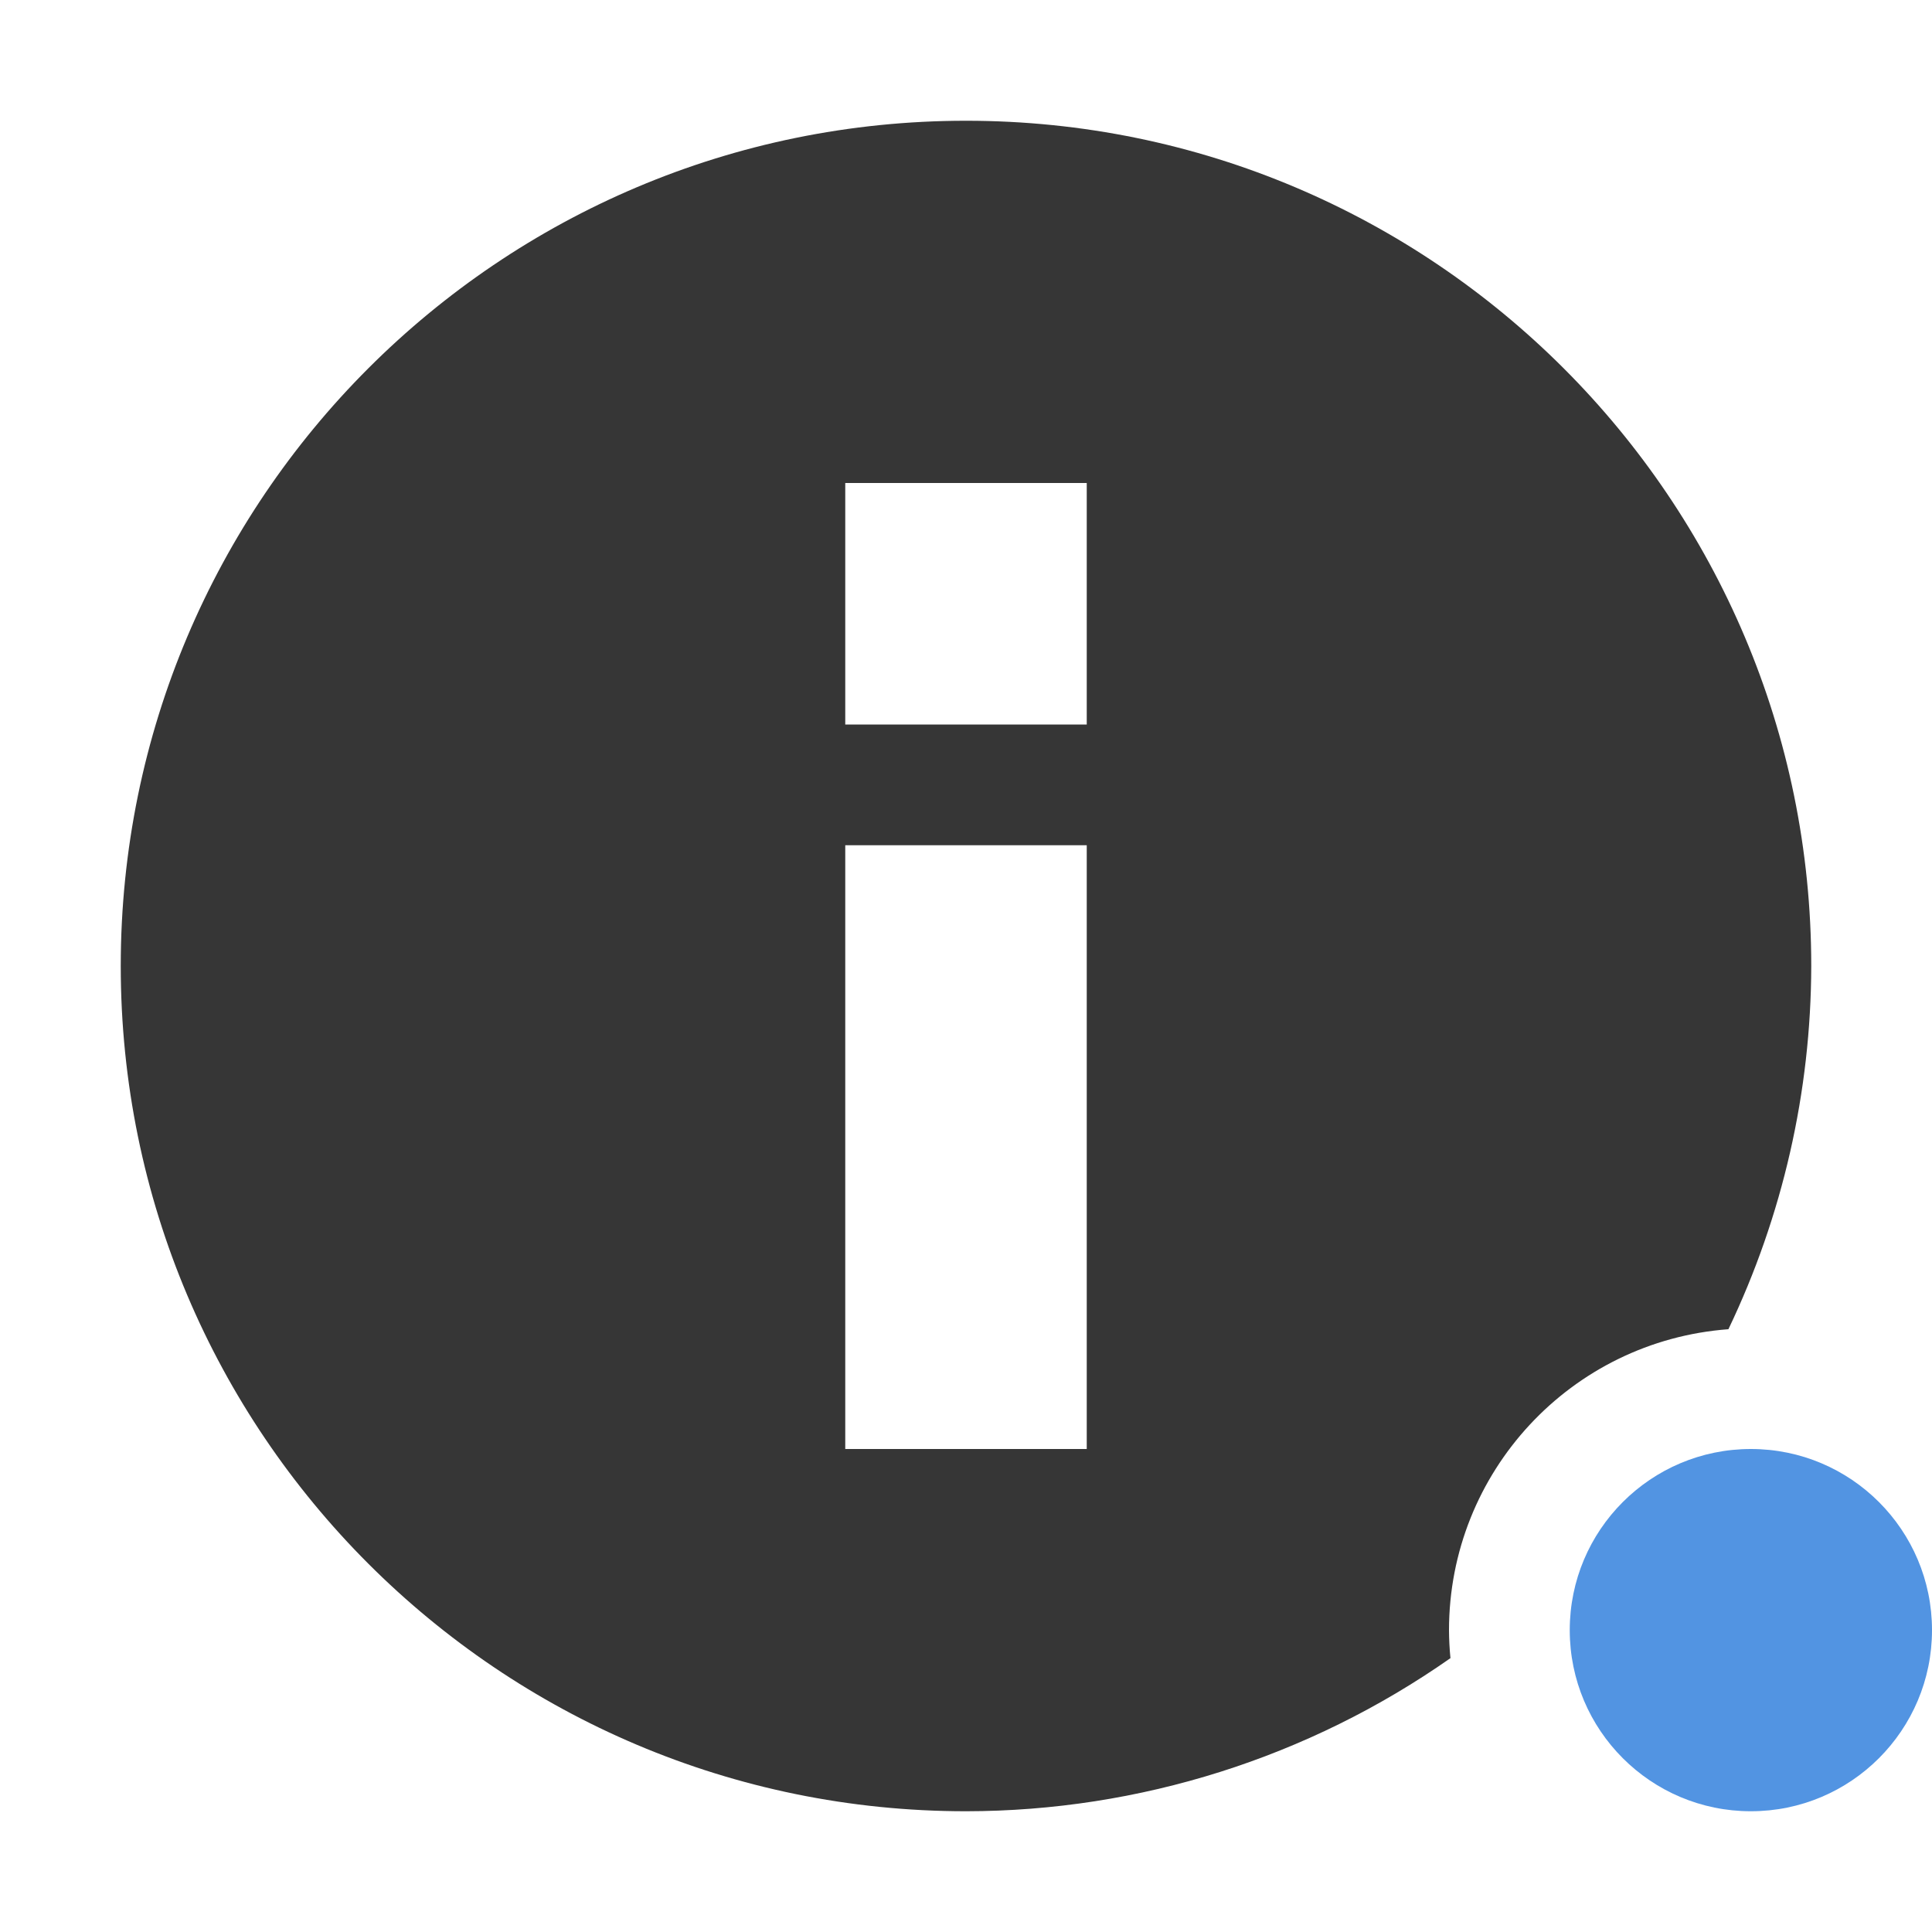
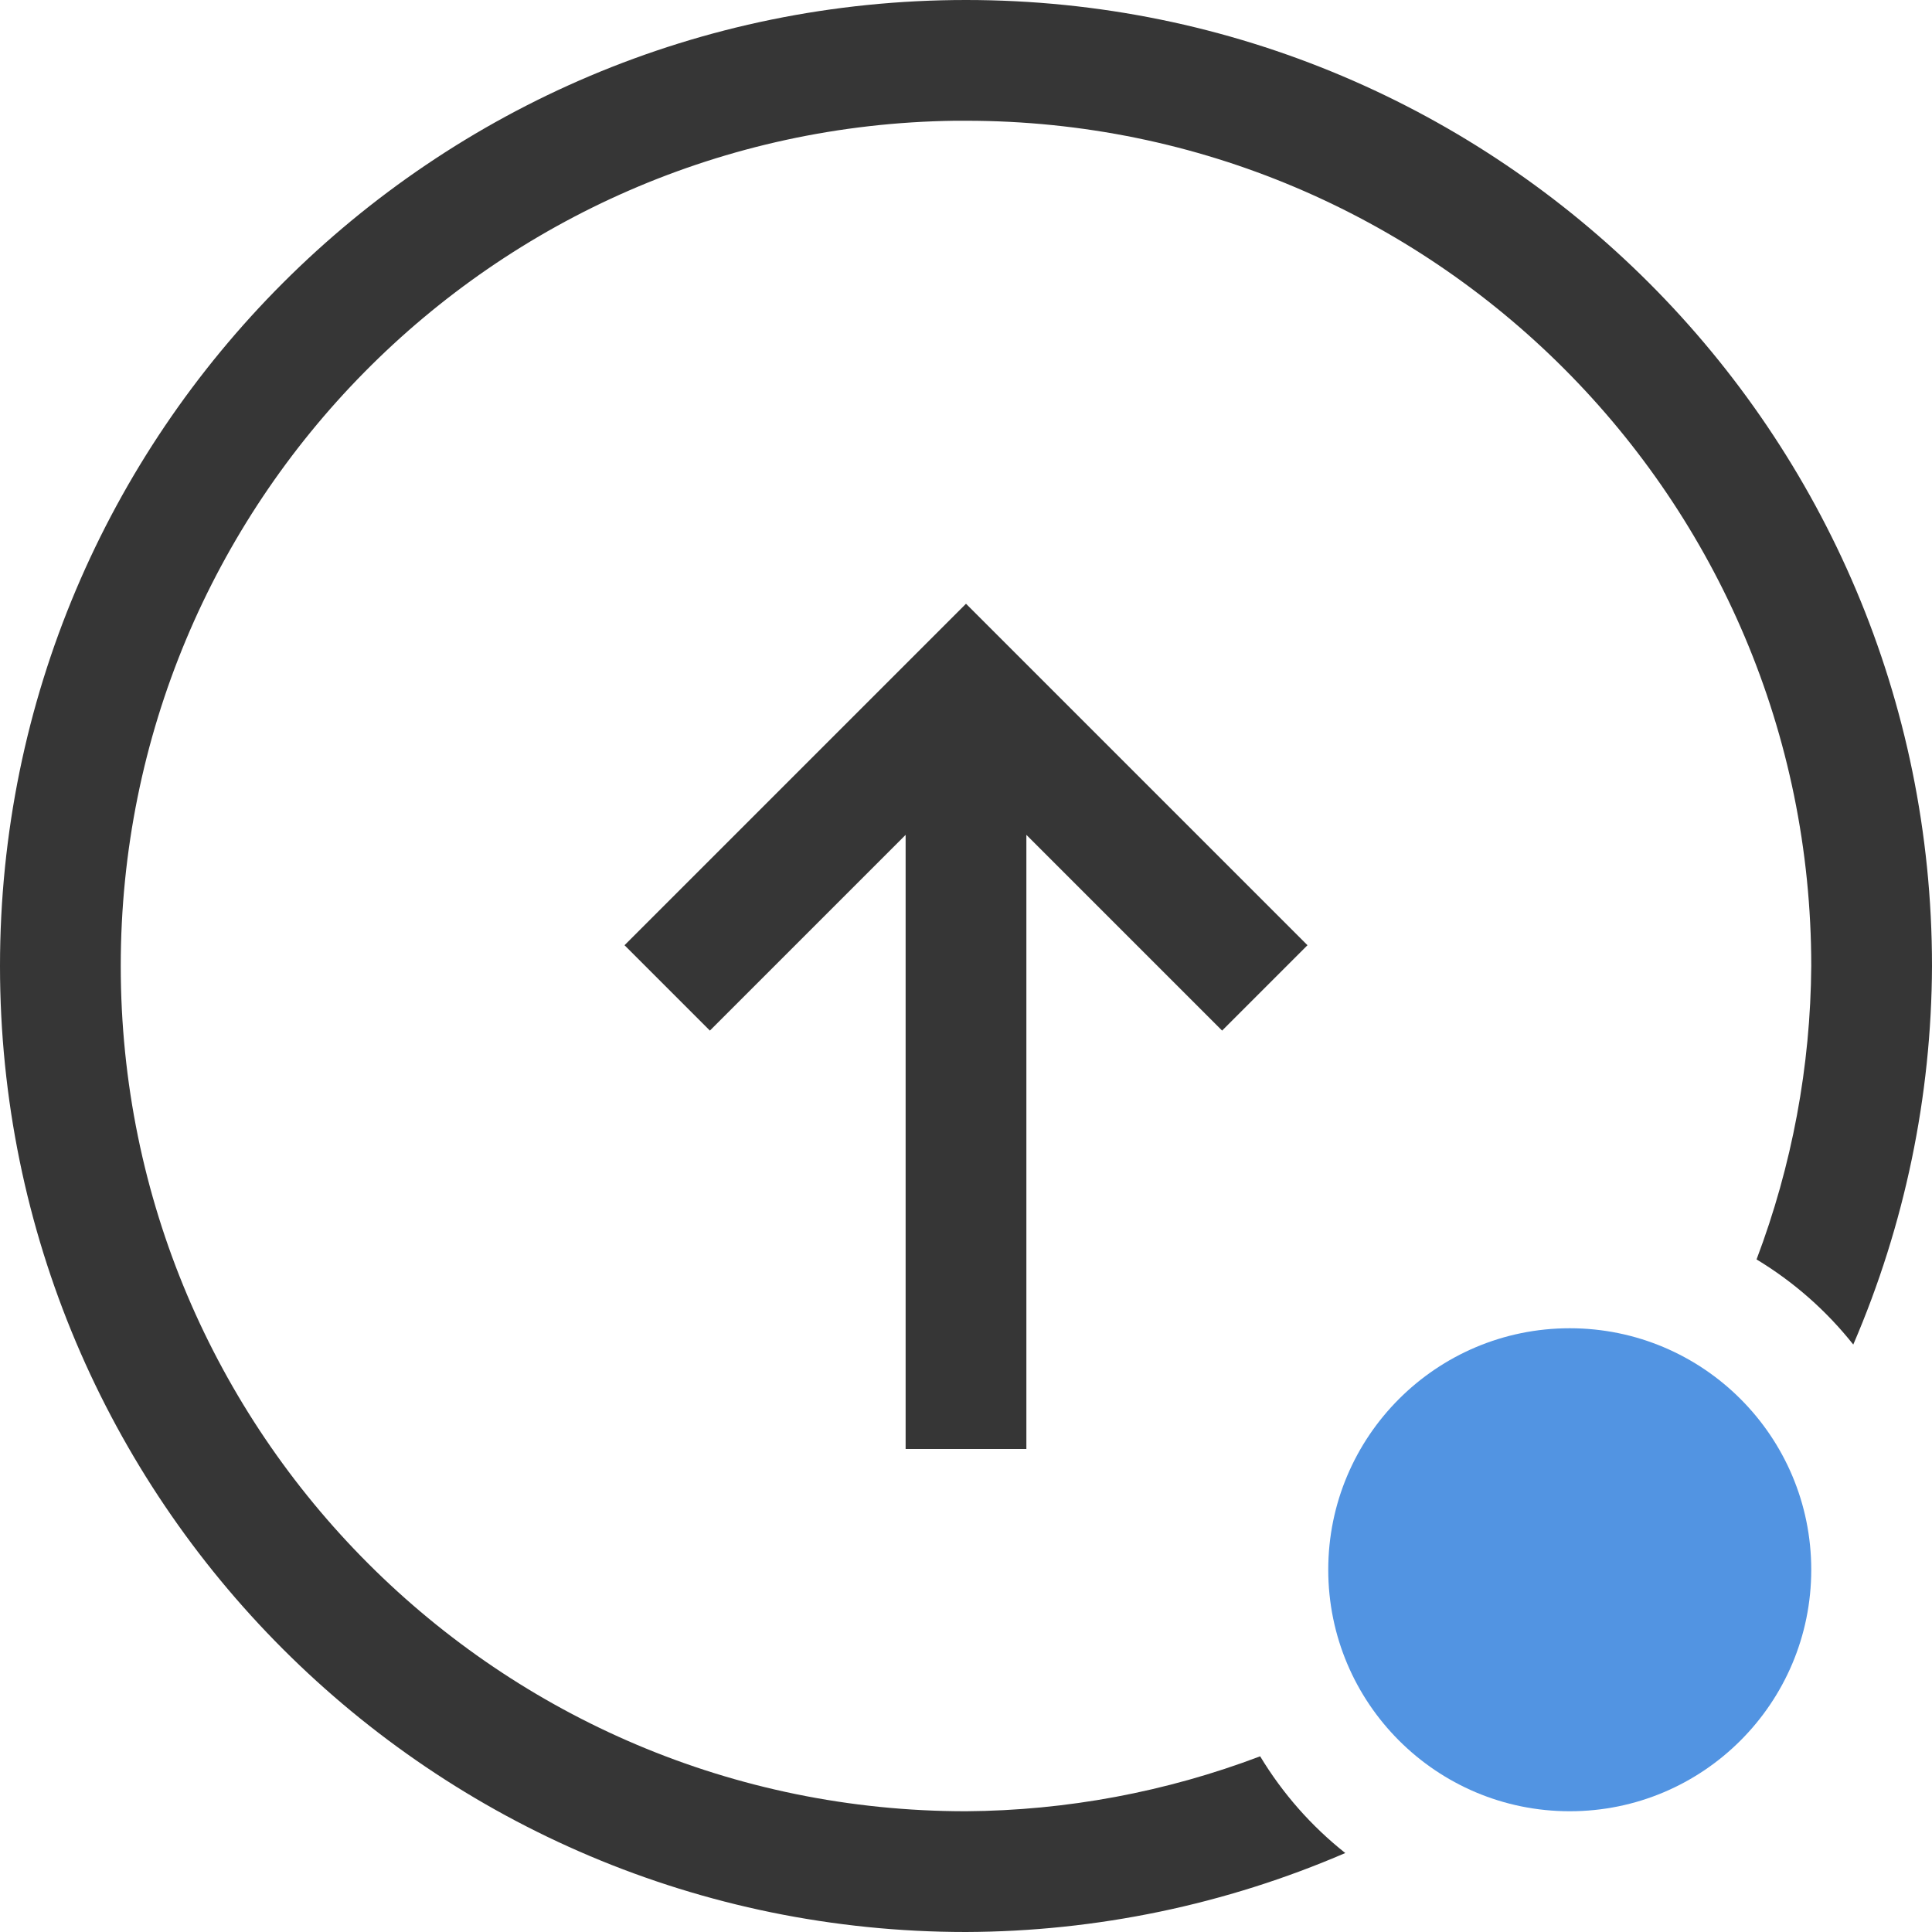
<svg xmlns="http://www.w3.org/2000/svg" width="16" height="16" version="1.1">
  <defs>
-     <style id="current-color-scheme" type="text/css">
-    .ColorScheme-Text { color:#363636; } .ColorScheme-Highlight { color:#5294e2; }
-   </style>
+     <style id="current-color-scheme" type="text/css">.ColorScheme-Text { color:#363636; } .ColorScheme-Highlight { color:#5294e2; }</style>
  </defs>
-   <path style="fill:currentColor" class="ColorScheme-Text" d="m8 1a7 7 0 0 0-7 7 7 7 0 0 0 7 7 7 7 0 0 0 4.012-1.268 2.5 2.5 0 0 1-0.012-0.232 2.5 2.5 0 0 1 2.314-2.492 7 7 0 0 0 0.686-3.008 7 7 0 0 0-7-7zm-1 3h2v2h-2v-2zm0 3h2v5h-2v-5z" />
-   <circle cx="14.5" cy="13.5" r="1.5" style="fill:currentColor" class="ColorScheme-Highlight" />
+   <circle class="ColorScheme-Highlight" cx="13" cy="13" r="2" fill="currentColor" stroke-width="1.333" />
+   <path d="m7.5 12v-5.086l-1.621 1.621-0.707-0.707 2.828-2.828 2.828 2.828-0.707 0.707-1.621-1.621v5.086z" fill="#363636" stroke-linecap="round" stroke-linejoin="round" stroke-width="2" style="paint-order:stroke fill markers" />
+   <path d="m8 0a8 8 0 0 0-8 8 8 8 0 0 0 8 8 8 8 0 0 0 3.141-0.654 3 3 0 0 1-0.705-0.801 7 7 0 0 1-2.436 0.455 7 7 0 0 1-7-7 7 7 0 0 1 6.906-7 7 7 0 0 1 0.094 0 7 7 0 0 1 7 7 7 7 0 0 1-0.453 2.43 3 3 0 0 1 0.801 0.705 8 8 0 0 0 0.652-3.135 8 8 0 0 0-8-8z" fill="#363636" />
</svg>
